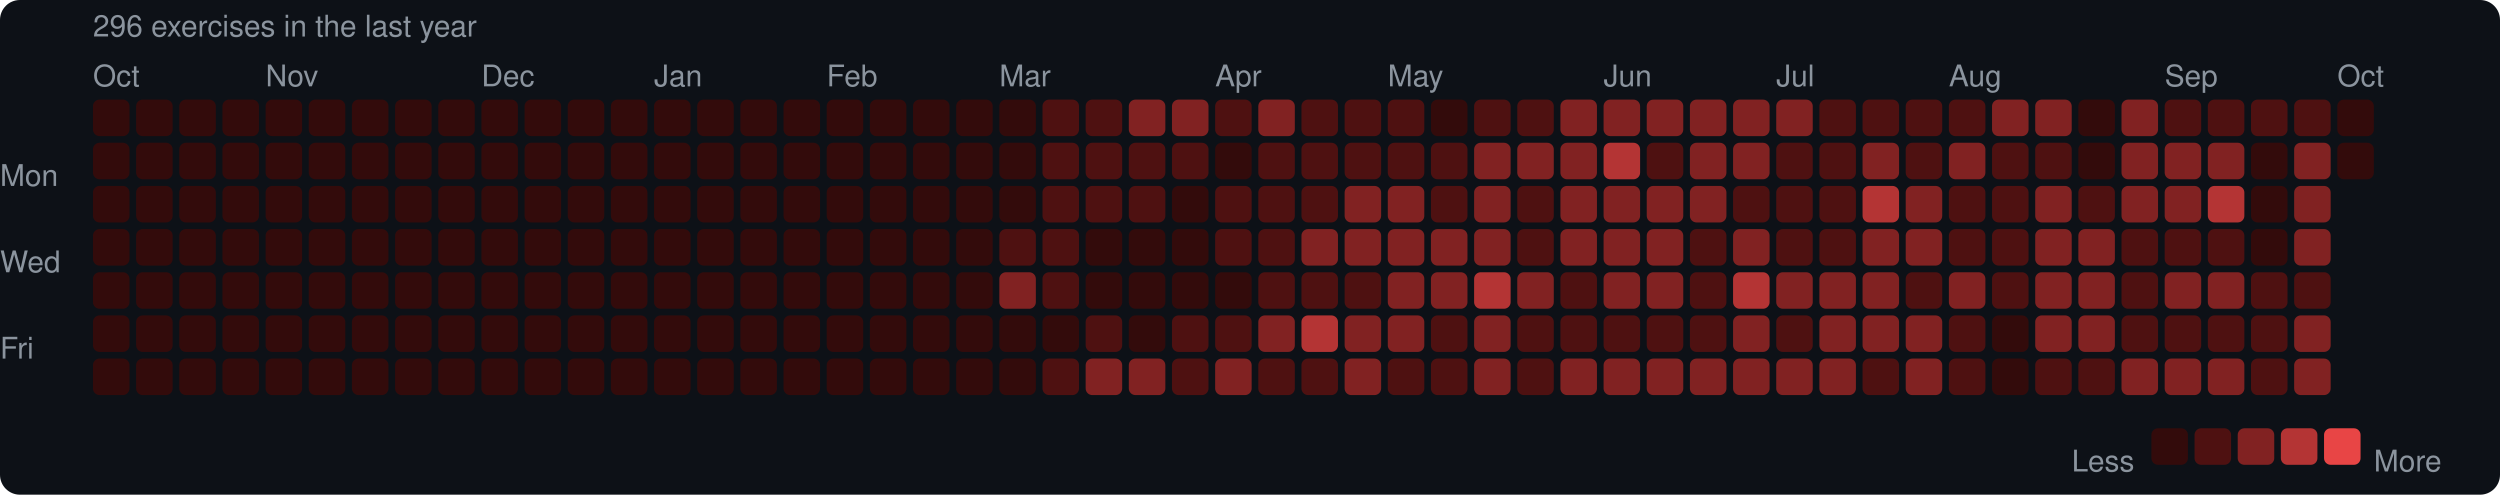
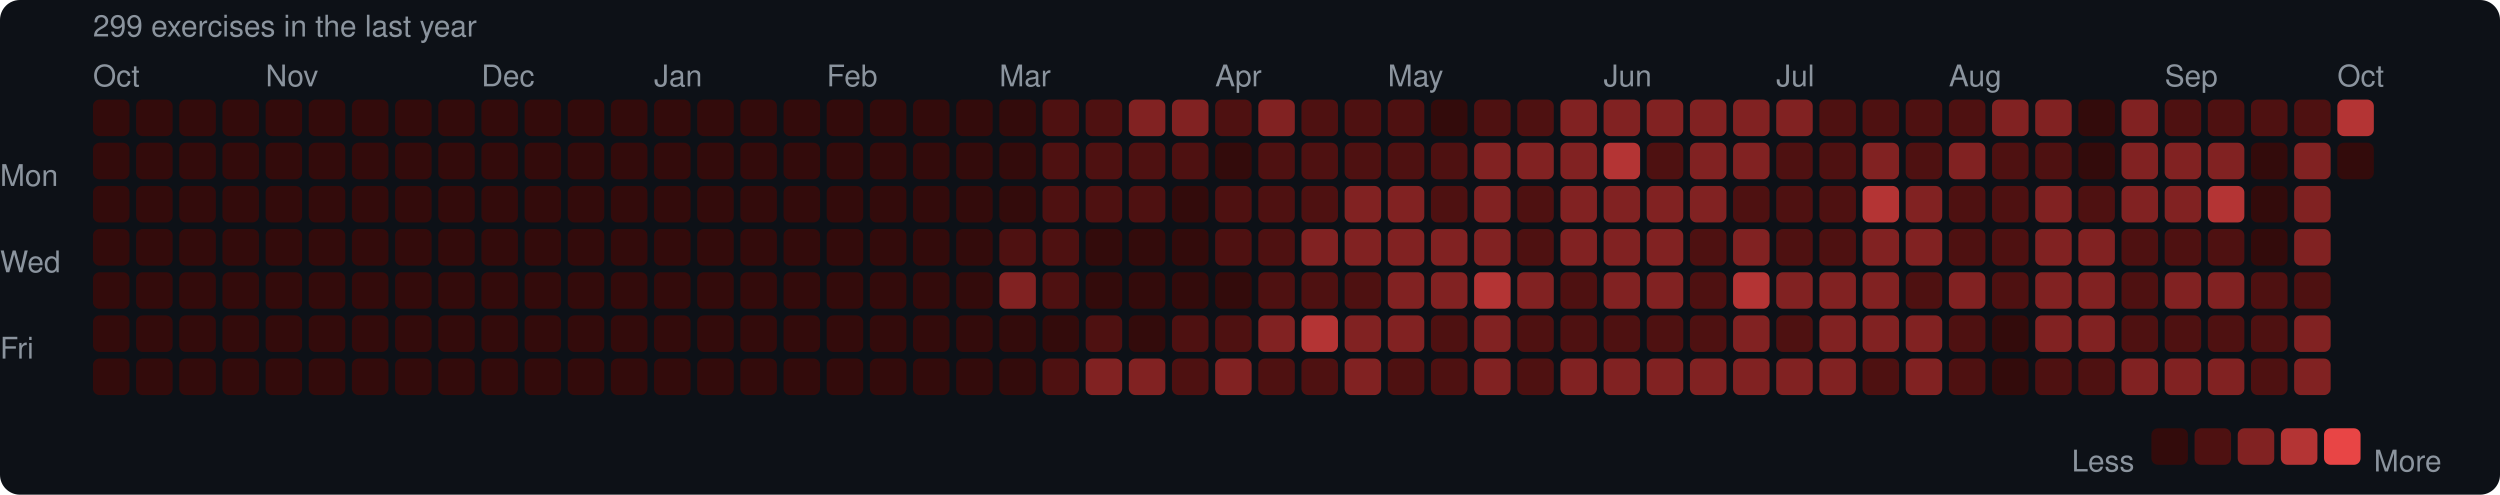
<svg xmlns="http://www.w3.org/2000/svg" width="753" height="149" viewBox="0 0 753 149">
  <rect width="753" height="149" rx="6" fill="#0d1117" />
  <style>text { font-family: -apple-system, BlinkMacSystemFont, "Segoe UI", Helvetica, Arial, sans-serif; fill: #8b949e; font-size: 9px; }</style>
-   <text x="28" y="11" font-size="9">296 exercises in the last year</text>
+   <text x="28" y="11" font-size="9">299 exercises in the last year</text>
  <text x="28" y="26">Oct</text>
  <text x="80" y="26">Nov</text>
  <text x="145" y="26">Dec</text>
  <text x="197" y="26">Jan</text>
  <text x="249" y="26">Feb</text>
  <text x="301" y="26">Mar</text>
  <text x="366" y="26">Apr</text>
  <text x="418" y="26">May</text>
  <text x="483" y="26">Jun</text>
  <text x="535" y="26">Jul</text>
  <text x="587" y="26">Aug</text>
  <text x="652" y="26">Sep</text>
  <text x="704" y="26">Oct</text>
  <text x="0" y="53" dominant-baseline="middle">Mon</text>
  <text x="0" y="79" dominant-baseline="middle">Wed</text>
  <text x="0" y="105" dominant-baseline="middle">Fri</text>
  <rect x="28" y="30" width="11" height="11" rx="2" fill="#330b0b" />
  <rect x="28" y="43" width="11" height="11" rx="2" fill="#330b0b" />
  <rect x="28" y="56" width="11" height="11" rx="2" fill="#330b0b" />
  <rect x="28" y="69" width="11" height="11" rx="2" fill="#330b0b" />
  <rect x="28" y="82" width="11" height="11" rx="2" fill="#330b0b" />
  <rect x="28" y="95" width="11" height="11" rx="2" fill="#330b0b" />
  <rect x="28" y="108" width="11" height="11" rx="2" fill="#330b0b" />
  <rect x="41" y="30" width="11" height="11" rx="2" fill="#330b0b" />
  <rect x="41" y="43" width="11" height="11" rx="2" fill="#330b0b" />
  <rect x="41" y="56" width="11" height="11" rx="2" fill="#330b0b" />
  <rect x="41" y="69" width="11" height="11" rx="2" fill="#330b0b" />
  <rect x="41" y="82" width="11" height="11" rx="2" fill="#330b0b" />
  <rect x="41" y="95" width="11" height="11" rx="2" fill="#330b0b" />
  <rect x="41" y="108" width="11" height="11" rx="2" fill="#330b0b" />
  <rect x="54" y="30" width="11" height="11" rx="2" fill="#330b0b" />
  <rect x="54" y="43" width="11" height="11" rx="2" fill="#330b0b" />
  <rect x="54" y="56" width="11" height="11" rx="2" fill="#330b0b" />
  <rect x="54" y="69" width="11" height="11" rx="2" fill="#330b0b" />
  <rect x="54" y="82" width="11" height="11" rx="2" fill="#330b0b" />
  <rect x="54" y="95" width="11" height="11" rx="2" fill="#330b0b" />
  <rect x="54" y="108" width="11" height="11" rx="2" fill="#330b0b" />
  <rect x="67" y="30" width="11" height="11" rx="2" fill="#330b0b" />
  <rect x="67" y="43" width="11" height="11" rx="2" fill="#330b0b" />
  <rect x="67" y="56" width="11" height="11" rx="2" fill="#330b0b" />
  <rect x="67" y="69" width="11" height="11" rx="2" fill="#330b0b" />
  <rect x="67" y="82" width="11" height="11" rx="2" fill="#330b0b" />
  <rect x="67" y="95" width="11" height="11" rx="2" fill="#330b0b" />
  <rect x="67" y="108" width="11" height="11" rx="2" fill="#330b0b" />
  <rect x="80" y="30" width="11" height="11" rx="2" fill="#330b0b" />
  <rect x="80" y="43" width="11" height="11" rx="2" fill="#330b0b" />
  <rect x="80" y="56" width="11" height="11" rx="2" fill="#330b0b" />
  <rect x="80" y="69" width="11" height="11" rx="2" fill="#330b0b" />
  <rect x="80" y="82" width="11" height="11" rx="2" fill="#330b0b" />
  <rect x="80" y="95" width="11" height="11" rx="2" fill="#330b0b" />
  <rect x="80" y="108" width="11" height="11" rx="2" fill="#330b0b" />
  <rect x="93" y="30" width="11" height="11" rx="2" fill="#330b0b" />
  <rect x="93" y="43" width="11" height="11" rx="2" fill="#330b0b" />
  <rect x="93" y="56" width="11" height="11" rx="2" fill="#330b0b" />
  <rect x="93" y="69" width="11" height="11" rx="2" fill="#330b0b" />
  <rect x="93" y="82" width="11" height="11" rx="2" fill="#330b0b" />
  <rect x="93" y="95" width="11" height="11" rx="2" fill="#330b0b" />
  <rect x="93" y="108" width="11" height="11" rx="2" fill="#330b0b" />
  <rect x="106" y="30" width="11" height="11" rx="2" fill="#330b0b" />
  <rect x="106" y="43" width="11" height="11" rx="2" fill="#330b0b" />
  <rect x="106" y="56" width="11" height="11" rx="2" fill="#330b0b" />
  <rect x="106" y="69" width="11" height="11" rx="2" fill="#330b0b" />
  <rect x="106" y="82" width="11" height="11" rx="2" fill="#330b0b" />
  <rect x="106" y="95" width="11" height="11" rx="2" fill="#330b0b" />
  <rect x="106" y="108" width="11" height="11" rx="2" fill="#330b0b" />
  <rect x="119" y="30" width="11" height="11" rx="2" fill="#330b0b" />
  <rect x="119" y="43" width="11" height="11" rx="2" fill="#330b0b" />
  <rect x="119" y="56" width="11" height="11" rx="2" fill="#330b0b" />
  <rect x="119" y="69" width="11" height="11" rx="2" fill="#330b0b" />
  <rect x="119" y="82" width="11" height="11" rx="2" fill="#330b0b" />
  <rect x="119" y="95" width="11" height="11" rx="2" fill="#330b0b" />
  <rect x="119" y="108" width="11" height="11" rx="2" fill="#330b0b" />
  <rect x="132" y="30" width="11" height="11" rx="2" fill="#330b0b" />
  <rect x="132" y="43" width="11" height="11" rx="2" fill="#330b0b" />
  <rect x="132" y="56" width="11" height="11" rx="2" fill="#330b0b" />
  <rect x="132" y="69" width="11" height="11" rx="2" fill="#330b0b" />
  <rect x="132" y="82" width="11" height="11" rx="2" fill="#330b0b" />
  <rect x="132" y="95" width="11" height="11" rx="2" fill="#330b0b" />
  <rect x="132" y="108" width="11" height="11" rx="2" fill="#330b0b" />
  <rect x="145" y="30" width="11" height="11" rx="2" fill="#330b0b" />
  <rect x="145" y="43" width="11" height="11" rx="2" fill="#330b0b" />
  <rect x="145" y="56" width="11" height="11" rx="2" fill="#330b0b" />
  <rect x="145" y="69" width="11" height="11" rx="2" fill="#330b0b" />
  <rect x="145" y="82" width="11" height="11" rx="2" fill="#330b0b" />
  <rect x="145" y="95" width="11" height="11" rx="2" fill="#330b0b" />
  <rect x="145" y="108" width="11" height="11" rx="2" fill="#330b0b" />
  <rect x="158" y="30" width="11" height="11" rx="2" fill="#330b0b" />
  <rect x="158" y="43" width="11" height="11" rx="2" fill="#330b0b" />
  <rect x="158" y="56" width="11" height="11" rx="2" fill="#330b0b" />
  <rect x="158" y="69" width="11" height="11" rx="2" fill="#330b0b" />
  <rect x="158" y="82" width="11" height="11" rx="2" fill="#330b0b" />
  <rect x="158" y="95" width="11" height="11" rx="2" fill="#330b0b" />
  <rect x="158" y="108" width="11" height="11" rx="2" fill="#330b0b" />
  <rect x="171" y="30" width="11" height="11" rx="2" fill="#330b0b" />
  <rect x="171" y="43" width="11" height="11" rx="2" fill="#330b0b" />
  <rect x="171" y="56" width="11" height="11" rx="2" fill="#330b0b" />
  <rect x="171" y="69" width="11" height="11" rx="2" fill="#330b0b" />
  <rect x="171" y="82" width="11" height="11" rx="2" fill="#330b0b" />
  <rect x="171" y="95" width="11" height="11" rx="2" fill="#330b0b" />
  <rect x="171" y="108" width="11" height="11" rx="2" fill="#330b0b" />
  <rect x="184" y="30" width="11" height="11" rx="2" fill="#330b0b" />
  <rect x="184" y="43" width="11" height="11" rx="2" fill="#330b0b" />
  <rect x="184" y="56" width="11" height="11" rx="2" fill="#330b0b" />
  <rect x="184" y="69" width="11" height="11" rx="2" fill="#330b0b" />
  <rect x="184" y="82" width="11" height="11" rx="2" fill="#330b0b" />
  <rect x="184" y="95" width="11" height="11" rx="2" fill="#330b0b" />
  <rect x="184" y="108" width="11" height="11" rx="2" fill="#330b0b" />
  <rect x="197" y="30" width="11" height="11" rx="2" fill="#330b0b" />
  <rect x="197" y="43" width="11" height="11" rx="2" fill="#330b0b" />
  <rect x="197" y="56" width="11" height="11" rx="2" fill="#330b0b" />
  <rect x="197" y="69" width="11" height="11" rx="2" fill="#330b0b" />
  <rect x="197" y="82" width="11" height="11" rx="2" fill="#330b0b" />
  <rect x="197" y="95" width="11" height="11" rx="2" fill="#330b0b" />
  <rect x="197" y="108" width="11" height="11" rx="2" fill="#330b0b" />
  <rect x="210" y="30" width="11" height="11" rx="2" fill="#330b0b" />
  <rect x="210" y="43" width="11" height="11" rx="2" fill="#330b0b" />
  <rect x="210" y="56" width="11" height="11" rx="2" fill="#330b0b" />
  <rect x="210" y="69" width="11" height="11" rx="2" fill="#330b0b" />
  <rect x="210" y="82" width="11" height="11" rx="2" fill="#330b0b" />
  <rect x="210" y="95" width="11" height="11" rx="2" fill="#330b0b" />
  <rect x="210" y="108" width="11" height="11" rx="2" fill="#330b0b" />
  <rect x="223" y="30" width="11" height="11" rx="2" fill="#330b0b" />
  <rect x="223" y="43" width="11" height="11" rx="2" fill="#330b0b" />
  <rect x="223" y="56" width="11" height="11" rx="2" fill="#330b0b" />
  <rect x="223" y="69" width="11" height="11" rx="2" fill="#330b0b" />
  <rect x="223" y="82" width="11" height="11" rx="2" fill="#330b0b" />
  <rect x="223" y="95" width="11" height="11" rx="2" fill="#330b0b" />
  <rect x="223" y="108" width="11" height="11" rx="2" fill="#330b0b" />
  <rect x="236" y="30" width="11" height="11" rx="2" fill="#330b0b" />
  <rect x="236" y="43" width="11" height="11" rx="2" fill="#330b0b" />
  <rect x="236" y="56" width="11" height="11" rx="2" fill="#330b0b" />
  <rect x="236" y="69" width="11" height="11" rx="2" fill="#330b0b" />
  <rect x="236" y="82" width="11" height="11" rx="2" fill="#330b0b" />
  <rect x="236" y="95" width="11" height="11" rx="2" fill="#330b0b" />
  <rect x="236" y="108" width="11" height="11" rx="2" fill="#330b0b" />
  <rect x="249" y="30" width="11" height="11" rx="2" fill="#330b0b" />
  <rect x="249" y="43" width="11" height="11" rx="2" fill="#330b0b" />
  <rect x="249" y="56" width="11" height="11" rx="2" fill="#330b0b" />
  <rect x="249" y="69" width="11" height="11" rx="2" fill="#330b0b" />
  <rect x="249" y="82" width="11" height="11" rx="2" fill="#330b0b" />
  <rect x="249" y="95" width="11" height="11" rx="2" fill="#330b0b" />
  <rect x="249" y="108" width="11" height="11" rx="2" fill="#330b0b" />
  <rect x="262" y="30" width="11" height="11" rx="2" fill="#330b0b" />
  <rect x="262" y="43" width="11" height="11" rx="2" fill="#330b0b" />
  <rect x="262" y="56" width="11" height="11" rx="2" fill="#330b0b" />
  <rect x="262" y="69" width="11" height="11" rx="2" fill="#330b0b" />
  <rect x="262" y="82" width="11" height="11" rx="2" fill="#330b0b" />
  <rect x="262" y="95" width="11" height="11" rx="2" fill="#330b0b" />
  <rect x="262" y="108" width="11" height="11" rx="2" fill="#330b0b" />
  <rect x="275" y="30" width="11" height="11" rx="2" fill="#330b0b" />
  <rect x="275" y="43" width="11" height="11" rx="2" fill="#330b0b" />
  <rect x="275" y="56" width="11" height="11" rx="2" fill="#330b0b" />
  <rect x="275" y="69" width="11" height="11" rx="2" fill="#330b0b" />
  <rect x="275" y="82" width="11" height="11" rx="2" fill="#330b0b" />
  <rect x="275" y="95" width="11" height="11" rx="2" fill="#330b0b" />
  <rect x="275" y="108" width="11" height="11" rx="2" fill="#330b0b" />
  <rect x="288" y="30" width="11" height="11" rx="2" fill="#330b0b" />
  <rect x="288" y="43" width="11" height="11" rx="2" fill="#330b0b" />
  <rect x="288" y="56" width="11" height="11" rx="2" fill="#330b0b" />
  <rect x="288" y="69" width="11" height="11" rx="2" fill="#330b0b" />
  <rect x="288" y="82" width="11" height="11" rx="2" fill="#330b0b" />
  <rect x="288" y="95" width="11" height="11" rx="2" fill="#330b0b" />
  <rect x="288" y="108" width="11" height="11" rx="2" fill="#330b0b" />
  <rect x="301" y="30" width="11" height="11" rx="2" fill="#330b0b" />
  <rect x="301" y="43" width="11" height="11" rx="2" fill="#330b0b" />
  <rect x="301" y="56" width="11" height="11" rx="2" fill="#330b0b" />
  <rect x="301" y="69" width="11" height="11" rx="2" fill="#4e1111" />
  <rect x="301" y="82" width="11" height="11" rx="2" fill="#812222" />
  <rect x="301" y="95" width="11" height="11" rx="2" fill="#330b0b" />
  <rect x="301" y="108" width="11" height="11" rx="2" fill="#330b0b" />
  <rect x="314" y="30" width="11" height="11" rx="2" fill="#4e1111" />
  <rect x="314" y="43" width="11" height="11" rx="2" fill="#4e1111" />
  <rect x="314" y="56" width="11" height="11" rx="2" fill="#4e1111" />
  <rect x="314" y="69" width="11" height="11" rx="2" fill="#4e1111" />
  <rect x="314" y="82" width="11" height="11" rx="2" fill="#4e1111" />
  <rect x="314" y="95" width="11" height="11" rx="2" fill="#330b0b" />
  <rect x="314" y="108" width="11" height="11" rx="2" fill="#4e1111" />
  <rect x="327" y="30" width="11" height="11" rx="2" fill="#4e1111" />
  <rect x="327" y="43" width="11" height="11" rx="2" fill="#4e1111" />
  <rect x="327" y="56" width="11" height="11" rx="2" fill="#4e1111" />
  <rect x="327" y="69" width="11" height="11" rx="2" fill="#330b0b" />
  <rect x="327" y="82" width="11" height="11" rx="2" fill="#330b0b" />
  <rect x="327" y="95" width="11" height="11" rx="2" fill="#4e1111" />
  <rect x="327" y="108" width="11" height="11" rx="2" fill="#812222" />
  <rect x="340" y="30" width="11" height="11" rx="2" fill="#812222" />
  <rect x="340" y="43" width="11" height="11" rx="2" fill="#4e1111" />
  <rect x="340" y="56" width="11" height="11" rx="2" fill="#4e1111" />
  <rect x="340" y="69" width="11" height="11" rx="2" fill="#330b0b" />
  <rect x="340" y="82" width="11" height="11" rx="2" fill="#330b0b" />
  <rect x="340" y="95" width="11" height="11" rx="2" fill="#330b0b" />
  <rect x="340" y="108" width="11" height="11" rx="2" fill="#812222" />
  <rect x="353" y="30" width="11" height="11" rx="2" fill="#812222" />
  <rect x="353" y="43" width="11" height="11" rx="2" fill="#4e1111" />
  <rect x="353" y="56" width="11" height="11" rx="2" fill="#330b0b" />
  <rect x="353" y="69" width="11" height="11" rx="2" fill="#330b0b" />
  <rect x="353" y="82" width="11" height="11" rx="2" fill="#330b0b" />
  <rect x="353" y="95" width="11" height="11" rx="2" fill="#4e1111" />
  <rect x="353" y="108" width="11" height="11" rx="2" fill="#4e1111" />
  <rect x="366" y="30" width="11" height="11" rx="2" fill="#4e1111" />
  <rect x="366" y="43" width="11" height="11" rx="2" fill="#330b0b" />
  <rect x="366" y="56" width="11" height="11" rx="2" fill="#4e1111" />
  <rect x="366" y="69" width="11" height="11" rx="2" fill="#4e1111" />
  <rect x="366" y="82" width="11" height="11" rx="2" fill="#330b0b" />
  <rect x="366" y="95" width="11" height="11" rx="2" fill="#4e1111" />
  <rect x="366" y="108" width="11" height="11" rx="2" fill="#812222" />
  <rect x="379" y="30" width="11" height="11" rx="2" fill="#812222" />
  <rect x="379" y="43" width="11" height="11" rx="2" fill="#4e1111" />
  <rect x="379" y="56" width="11" height="11" rx="2" fill="#4e1111" />
  <rect x="379" y="69" width="11" height="11" rx="2" fill="#4e1111" />
  <rect x="379" y="82" width="11" height="11" rx="2" fill="#4e1111" />
  <rect x="379" y="95" width="11" height="11" rx="2" fill="#812222" />
  <rect x="379" y="108" width="11" height="11" rx="2" fill="#4e1111" />
  <rect x="392" y="30" width="11" height="11" rx="2" fill="#4e1111" />
  <rect x="392" y="43" width="11" height="11" rx="2" fill="#4e1111" />
  <rect x="392" y="56" width="11" height="11" rx="2" fill="#4e1111" />
  <rect x="392" y="69" width="11" height="11" rx="2" fill="#812222" />
  <rect x="392" y="82" width="11" height="11" rx="2" fill="#4e1111" />
  <rect x="392" y="95" width="11" height="11" rx="2" fill="#b43434" />
  <rect x="392" y="108" width="11" height="11" rx="2" fill="#4e1111" />
  <rect x="405" y="30" width="11" height="11" rx="2" fill="#4e1111" />
  <rect x="405" y="43" width="11" height="11" rx="2" fill="#4e1111" />
  <rect x="405" y="56" width="11" height="11" rx="2" fill="#812222" />
  <rect x="405" y="69" width="11" height="11" rx="2" fill="#812222" />
  <rect x="405" y="82" width="11" height="11" rx="2" fill="#4e1111" />
  <rect x="405" y="95" width="11" height="11" rx="2" fill="#812222" />
  <rect x="405" y="108" width="11" height="11" rx="2" fill="#812222" />
  <rect x="418" y="30" width="11" height="11" rx="2" fill="#4e1111" />
  <rect x="418" y="43" width="11" height="11" rx="2" fill="#4e1111" />
  <rect x="418" y="56" width="11" height="11" rx="2" fill="#812222" />
  <rect x="418" y="69" width="11" height="11" rx="2" fill="#812222" />
  <rect x="418" y="82" width="11" height="11" rx="2" fill="#812222" />
  <rect x="418" y="95" width="11" height="11" rx="2" fill="#812222" />
  <rect x="418" y="108" width="11" height="11" rx="2" fill="#4e1111" />
  <rect x="431" y="30" width="11" height="11" rx="2" fill="#330b0b" />
  <rect x="431" y="43" width="11" height="11" rx="2" fill="#4e1111" />
  <rect x="431" y="56" width="11" height="11" rx="2" fill="#4e1111" />
  <rect x="431" y="69" width="11" height="11" rx="2" fill="#812222" />
  <rect x="431" y="82" width="11" height="11" rx="2" fill="#812222" />
  <rect x="431" y="95" width="11" height="11" rx="2" fill="#4e1111" />
  <rect x="431" y="108" width="11" height="11" rx="2" fill="#4e1111" />
  <rect x="444" y="30" width="11" height="11" rx="2" fill="#4e1111" />
  <rect x="444" y="43" width="11" height="11" rx="2" fill="#812222" />
  <rect x="444" y="56" width="11" height="11" rx="2" fill="#812222" />
  <rect x="444" y="69" width="11" height="11" rx="2" fill="#812222" />
  <rect x="444" y="82" width="11" height="11" rx="2" fill="#b43434" />
  <rect x="444" y="95" width="11" height="11" rx="2" fill="#812222" />
  <rect x="444" y="108" width="11" height="11" rx="2" fill="#812222" />
  <rect x="457" y="30" width="11" height="11" rx="2" fill="#4e1111" />
  <rect x="457" y="43" width="11" height="11" rx="2" fill="#812222" />
  <rect x="457" y="56" width="11" height="11" rx="2" fill="#4e1111" />
  <rect x="457" y="69" width="11" height="11" rx="2" fill="#4e1111" />
  <rect x="457" y="82" width="11" height="11" rx="2" fill="#812222" />
  <rect x="457" y="95" width="11" height="11" rx="2" fill="#4e1111" />
  <rect x="457" y="108" width="11" height="11" rx="2" fill="#4e1111" />
  <rect x="470" y="30" width="11" height="11" rx="2" fill="#812222" />
  <rect x="470" y="43" width="11" height="11" rx="2" fill="#812222" />
  <rect x="470" y="56" width="11" height="11" rx="2" fill="#812222" />
  <rect x="470" y="69" width="11" height="11" rx="2" fill="#812222" />
  <rect x="470" y="82" width="11" height="11" rx="2" fill="#4e1111" />
  <rect x="470" y="95" width="11" height="11" rx="2" fill="#4e1111" />
  <rect x="470" y="108" width="11" height="11" rx="2" fill="#812222" />
  <rect x="483" y="30" width="11" height="11" rx="2" fill="#812222" />
  <rect x="483" y="43" width="11" height="11" rx="2" fill="#b43434" />
  <rect x="483" y="56" width="11" height="11" rx="2" fill="#812222" />
  <rect x="483" y="69" width="11" height="11" rx="2" fill="#812222" />
  <rect x="483" y="82" width="11" height="11" rx="2" fill="#812222" />
  <rect x="483" y="95" width="11" height="11" rx="2" fill="#4e1111" />
  <rect x="483" y="108" width="11" height="11" rx="2" fill="#812222" />
  <rect x="496" y="30" width="11" height="11" rx="2" fill="#812222" />
  <rect x="496" y="43" width="11" height="11" rx="2" fill="#4e1111" />
  <rect x="496" y="56" width="11" height="11" rx="2" fill="#812222" />
  <rect x="496" y="69" width="11" height="11" rx="2" fill="#812222" />
  <rect x="496" y="82" width="11" height="11" rx="2" fill="#812222" />
  <rect x="496" y="95" width="11" height="11" rx="2" fill="#4e1111" />
  <rect x="496" y="108" width="11" height="11" rx="2" fill="#812222" />
  <rect x="509" y="30" width="11" height="11" rx="2" fill="#812222" />
  <rect x="509" y="43" width="11" height="11" rx="2" fill="#812222" />
  <rect x="509" y="56" width="11" height="11" rx="2" fill="#812222" />
  <rect x="509" y="69" width="11" height="11" rx="2" fill="#4e1111" />
  <rect x="509" y="82" width="11" height="11" rx="2" fill="#4e1111" />
  <rect x="509" y="95" width="11" height="11" rx="2" fill="#4e1111" />
  <rect x="509" y="108" width="11" height="11" rx="2" fill="#812222" />
  <rect x="522" y="30" width="11" height="11" rx="2" fill="#812222" />
  <rect x="522" y="43" width="11" height="11" rx="2" fill="#812222" />
  <rect x="522" y="56" width="11" height="11" rx="2" fill="#4e1111" />
  <rect x="522" y="69" width="11" height="11" rx="2" fill="#812222" />
  <rect x="522" y="82" width="11" height="11" rx="2" fill="#b43434" />
  <rect x="522" y="95" width="11" height="11" rx="2" fill="#812222" />
  <rect x="522" y="108" width="11" height="11" rx="2" fill="#812222" />
  <rect x="535" y="30" width="11" height="11" rx="2" fill="#812222" />
  <rect x="535" y="43" width="11" height="11" rx="2" fill="#4e1111" />
  <rect x="535" y="56" width="11" height="11" rx="2" fill="#4e1111" />
  <rect x="535" y="69" width="11" height="11" rx="2" fill="#4e1111" />
  <rect x="535" y="82" width="11" height="11" rx="2" fill="#812222" />
  <rect x="535" y="95" width="11" height="11" rx="2" fill="#4e1111" />
  <rect x="535" y="108" width="11" height="11" rx="2" fill="#812222" />
  <rect x="548" y="30" width="11" height="11" rx="2" fill="#4e1111" />
  <rect x="548" y="43" width="11" height="11" rx="2" fill="#4e1111" />
  <rect x="548" y="56" width="11" height="11" rx="2" fill="#4e1111" />
  <rect x="548" y="69" width="11" height="11" rx="2" fill="#4e1111" />
  <rect x="548" y="82" width="11" height="11" rx="2" fill="#812222" />
  <rect x="548" y="95" width="11" height="11" rx="2" fill="#812222" />
  <rect x="548" y="108" width="11" height="11" rx="2" fill="#812222" />
  <rect x="561" y="30" width="11" height="11" rx="2" fill="#4e1111" />
  <rect x="561" y="43" width="11" height="11" rx="2" fill="#812222" />
  <rect x="561" y="56" width="11" height="11" rx="2" fill="#b43434" />
  <rect x="561" y="69" width="11" height="11" rx="2" fill="#812222" />
  <rect x="561" y="82" width="11" height="11" rx="2" fill="#812222" />
  <rect x="561" y="95" width="11" height="11" rx="2" fill="#812222" />
  <rect x="561" y="108" width="11" height="11" rx="2" fill="#4e1111" />
  <rect x="574" y="30" width="11" height="11" rx="2" fill="#4e1111" />
  <rect x="574" y="43" width="11" height="11" rx="2" fill="#4e1111" />
  <rect x="574" y="56" width="11" height="11" rx="2" fill="#812222" />
  <rect x="574" y="69" width="11" height="11" rx="2" fill="#812222" />
  <rect x="574" y="82" width="11" height="11" rx="2" fill="#4e1111" />
  <rect x="574" y="95" width="11" height="11" rx="2" fill="#812222" />
  <rect x="574" y="108" width="11" height="11" rx="2" fill="#812222" />
  <rect x="587" y="30" width="11" height="11" rx="2" fill="#4e1111" />
  <rect x="587" y="43" width="11" height="11" rx="2" fill="#812222" />
  <rect x="587" y="56" width="11" height="11" rx="2" fill="#4e1111" />
  <rect x="587" y="69" width="11" height="11" rx="2" fill="#4e1111" />
  <rect x="587" y="82" width="11" height="11" rx="2" fill="#812222" />
  <rect x="587" y="95" width="11" height="11" rx="2" fill="#4e1111" />
  <rect x="587" y="108" width="11" height="11" rx="2" fill="#4e1111" />
  <rect x="600" y="30" width="11" height="11" rx="2" fill="#812222" />
  <rect x="600" y="43" width="11" height="11" rx="2" fill="#4e1111" />
  <rect x="600" y="56" width="11" height="11" rx="2" fill="#4e1111" />
  <rect x="600" y="69" width="11" height="11" rx="2" fill="#4e1111" />
  <rect x="600" y="82" width="11" height="11" rx="2" fill="#4e1111" />
  <rect x="600" y="95" width="11" height="11" rx="2" fill="#330b0b" />
  <rect x="600" y="108" width="11" height="11" rx="2" fill="#330b0b" />
  <rect x="613" y="30" width="11" height="11" rx="2" fill="#812222" />
  <rect x="613" y="43" width="11" height="11" rx="2" fill="#4e1111" />
  <rect x="613" y="56" width="11" height="11" rx="2" fill="#812222" />
  <rect x="613" y="69" width="11" height="11" rx="2" fill="#812222" />
  <rect x="613" y="82" width="11" height="11" rx="2" fill="#812222" />
  <rect x="613" y="95" width="11" height="11" rx="2" fill="#812222" />
  <rect x="613" y="108" width="11" height="11" rx="2" fill="#4e1111" />
  <rect x="626" y="30" width="11" height="11" rx="2" fill="#330b0b" />
  <rect x="626" y="43" width="11" height="11" rx="2" fill="#330b0b" />
  <rect x="626" y="56" width="11" height="11" rx="2" fill="#4e1111" />
  <rect x="626" y="69" width="11" height="11" rx="2" fill="#812222" />
  <rect x="626" y="82" width="11" height="11" rx="2" fill="#812222" />
  <rect x="626" y="95" width="11" height="11" rx="2" fill="#812222" />
  <rect x="626" y="108" width="11" height="11" rx="2" fill="#4e1111" />
  <rect x="639" y="30" width="11" height="11" rx="2" fill="#812222" />
  <rect x="639" y="43" width="11" height="11" rx="2" fill="#812222" />
  <rect x="639" y="56" width="11" height="11" rx="2" fill="#812222" />
  <rect x="639" y="69" width="11" height="11" rx="2" fill="#4e1111" />
  <rect x="639" y="82" width="11" height="11" rx="2" fill="#4e1111" />
  <rect x="639" y="95" width="11" height="11" rx="2" fill="#4e1111" />
  <rect x="639" y="108" width="11" height="11" rx="2" fill="#812222" />
  <rect x="652" y="30" width="11" height="11" rx="2" fill="#4e1111" />
  <rect x="652" y="43" width="11" height="11" rx="2" fill="#812222" />
  <rect x="652" y="56" width="11" height="11" rx="2" fill="#812222" />
  <rect x="652" y="69" width="11" height="11" rx="2" fill="#4e1111" />
  <rect x="652" y="82" width="11" height="11" rx="2" fill="#812222" />
  <rect x="652" y="95" width="11" height="11" rx="2" fill="#4e1111" />
  <rect x="652" y="108" width="11" height="11" rx="2" fill="#812222" />
  <rect x="665" y="30" width="11" height="11" rx="2" fill="#4e1111" />
  <rect x="665" y="43" width="11" height="11" rx="2" fill="#812222" />
  <rect x="665" y="56" width="11" height="11" rx="2" fill="#b43434" />
  <rect x="665" y="69" width="11" height="11" rx="2" fill="#4e1111" />
  <rect x="665" y="82" width="11" height="11" rx="2" fill="#812222" />
  <rect x="665" y="95" width="11" height="11" rx="2" fill="#4e1111" />
  <rect x="665" y="108" width="11" height="11" rx="2" fill="#812222" />
  <rect x="678" y="30" width="11" height="11" rx="2" fill="#4e1111" />
  <rect x="678" y="43" width="11" height="11" rx="2" fill="#330b0b" />
  <rect x="678" y="56" width="11" height="11" rx="2" fill="#330b0b" />
  <rect x="678" y="69" width="11" height="11" rx="2" fill="#330b0b" />
  <rect x="678" y="82" width="11" height="11" rx="2" fill="#4e1111" />
  <rect x="678" y="95" width="11" height="11" rx="2" fill="#4e1111" />
  <rect x="678" y="108" width="11" height="11" rx="2" fill="#4e1111" />
  <rect x="691" y="30" width="11" height="11" rx="2" fill="#4e1111" />
  <rect x="691" y="43" width="11" height="11" rx="2" fill="#812222" />
  <rect x="691" y="56" width="11" height="11" rx="2" fill="#812222" />
  <rect x="691" y="69" width="11" height="11" rx="2" fill="#812222" />
  <rect x="691" y="82" width="11" height="11" rx="2" fill="#4e1111" />
  <rect x="691" y="95" width="11" height="11" rx="2" fill="#812222" />
  <rect x="691" y="108" width="11" height="11" rx="2" fill="#812222" />
-   <rect x="704" y="30" width="11" height="11" rx="2" fill="#330b0b" />
+   <rect x="704" y="30" width="11" height="11" rx="2" fill="#b43434" />
  <rect x="704" y="43" width="11" height="11" rx="2" fill="#330b0b" />
  <text x="624" y="139" dominant-baseline="middle">Less</text>
  <rect x="648" y="129" width="11" height="11" rx="2" fill="#330b0b" />
  <rect x="661" y="129" width="11" height="11" rx="2" fill="#4e1111" />
  <rect x="674" y="129" width="11" height="11" rx="2" fill="#812222" />
  <rect x="687" y="129" width="11" height="11" rx="2" fill="#b43434" />
  <rect x="700" y="129" width="11" height="11" rx="2" fill="#e84545" />
  <text x="715" y="139" dominant-baseline="middle">More</text>
</svg>
